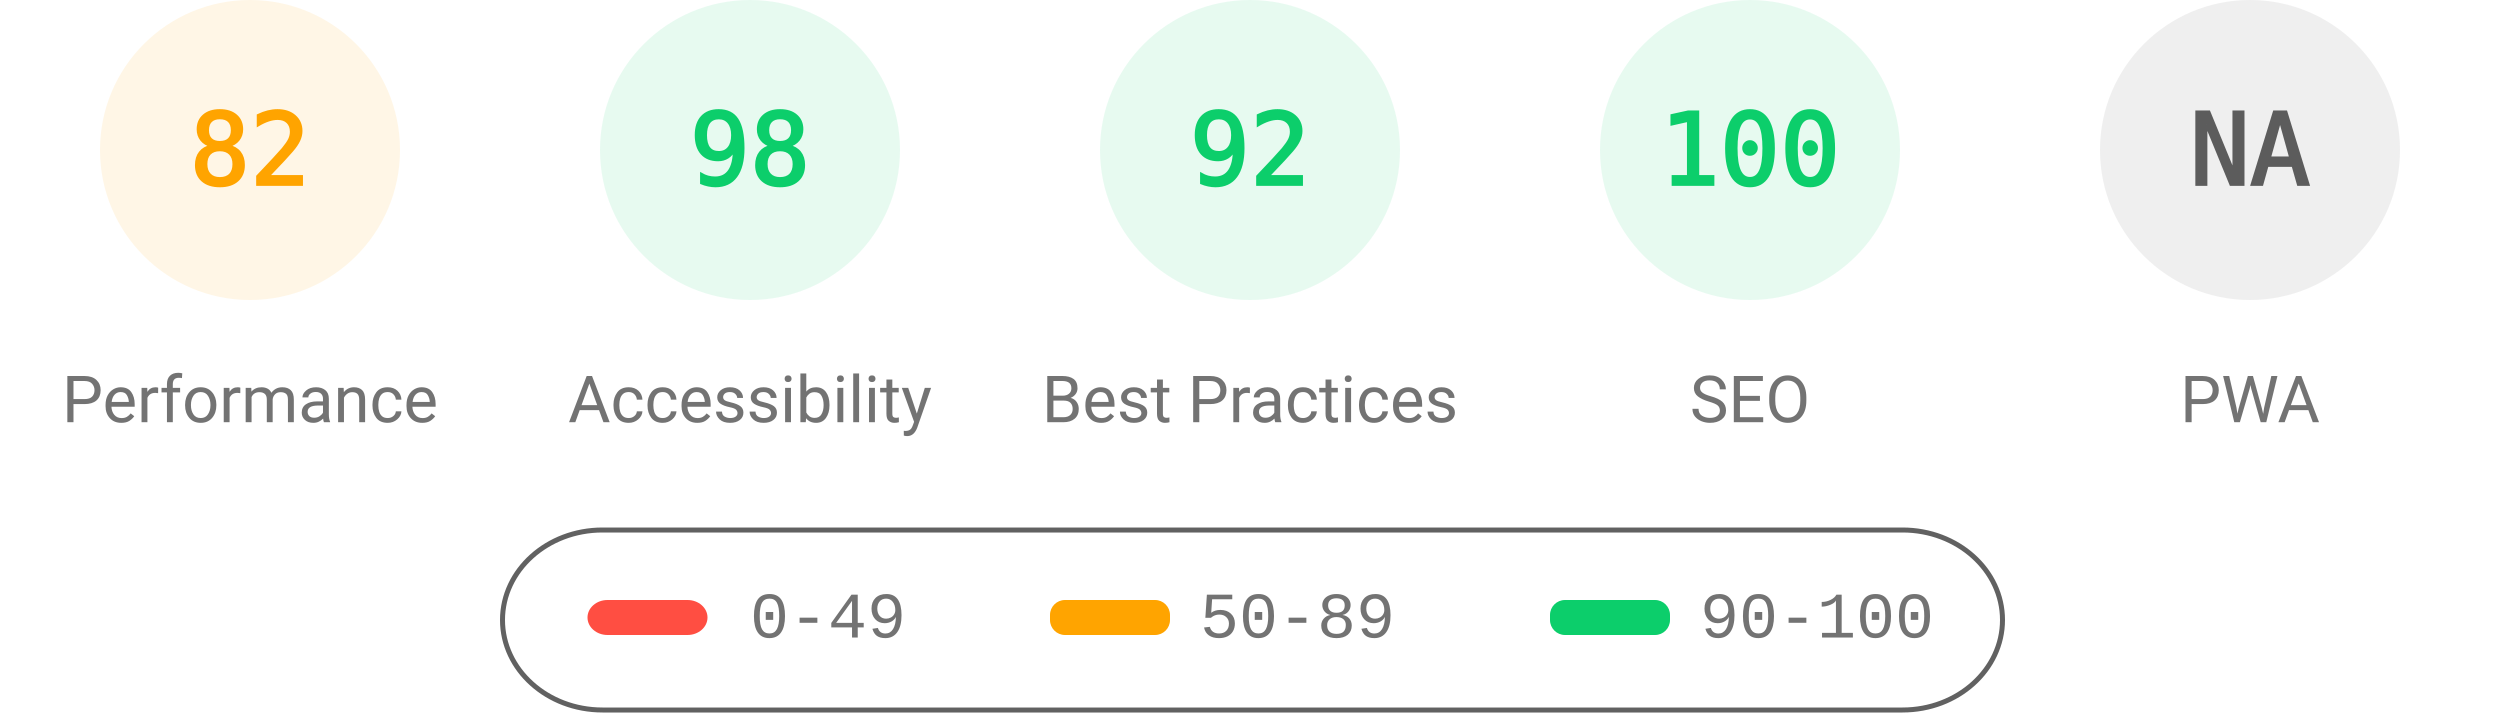
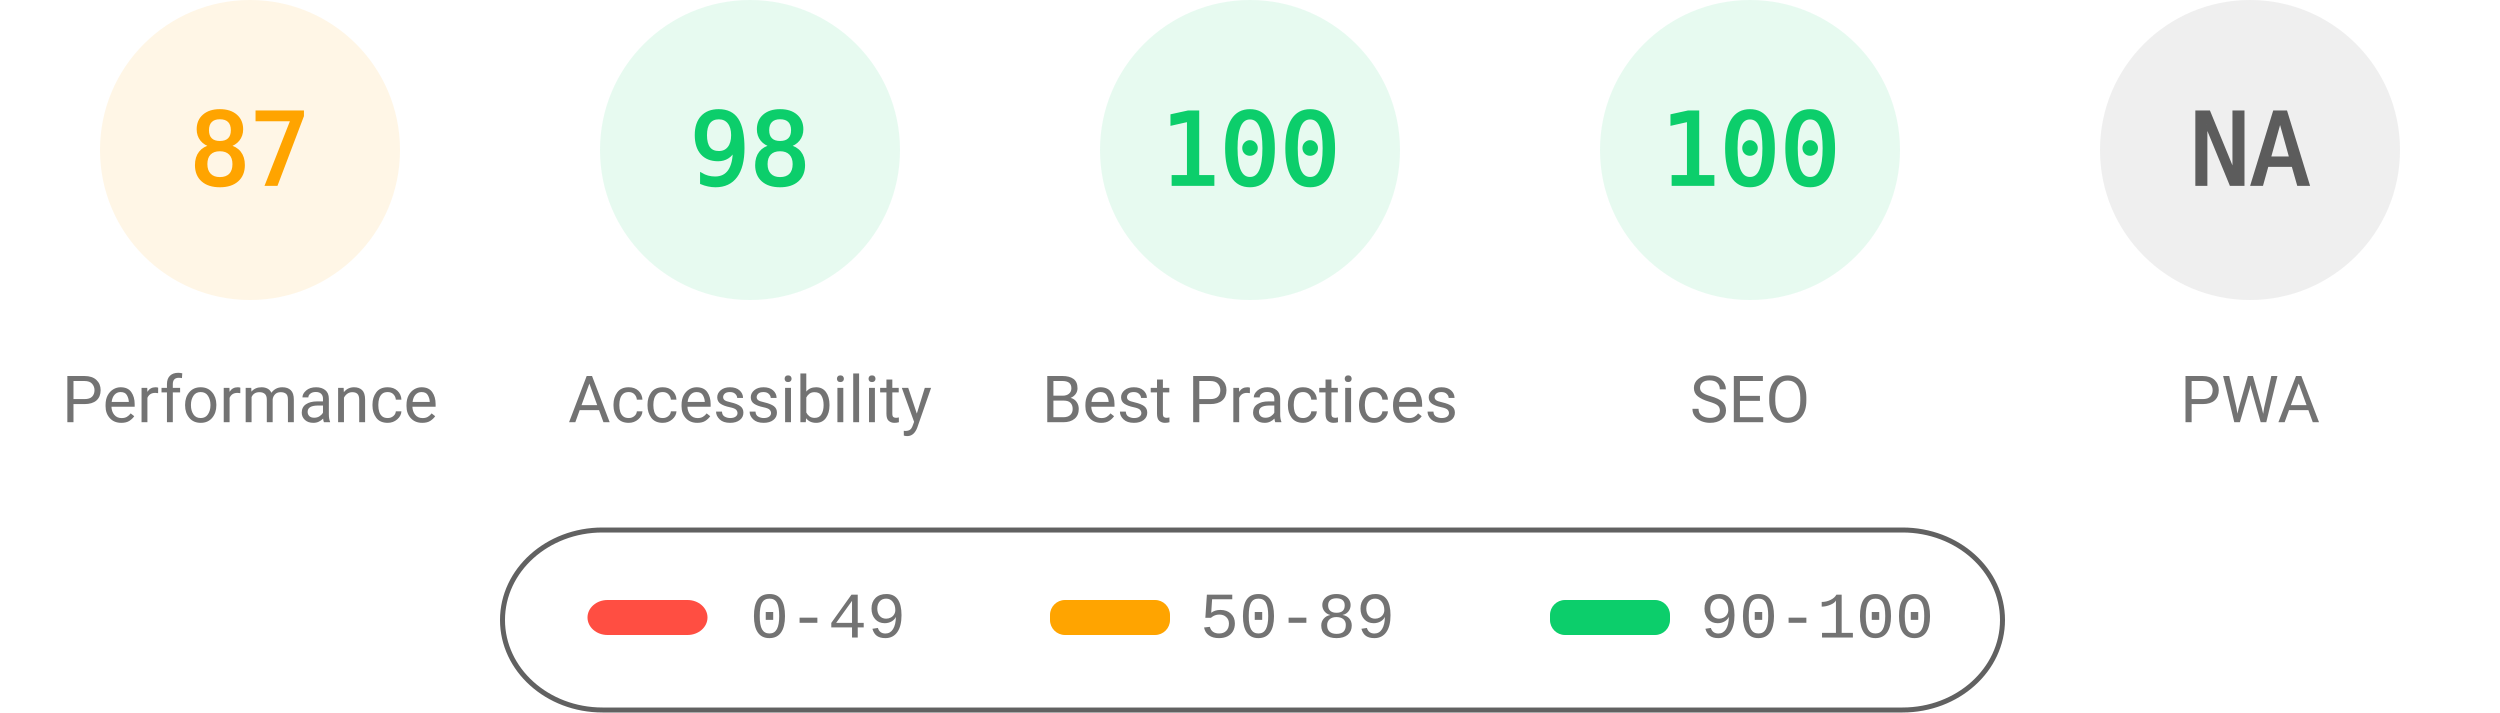
<svg xmlns="http://www.w3.org/2000/svg" fill="none" width="1000" height="285">
  <style>.gauge-base{opacity:.1}.gauge-arc{fill:none;animation-delay:250ms;stroke-linecap:round;transform:rotate(-90deg);transform-origin:100px 60px;animation:load-gauge 1s ease forwards}.guage-text{font-size:40px;font-family:monospace;text-align:center}.guage-red{color:#ff4e42;fill:#ff4e42;stroke:#ff4e42}.guage-orange{color:#ffa400;fill:#ffa400;stroke:#ffa400}.guage-green{color:#0cce6b;fill:#0cce6b;stroke:#0cce6b}.guage-undefined{color:#5c5c5c;fill:#5c5c5c;stroke:#5c5c5c}.guage-title{color:#737373;fill:#737373;stroke:none;font-size:26px;line-height:26px;font-family:Roboto,Halvetica,Arial,sans-serif}@keyframes load-gauge{from{stroke-dasharray:0 352.858}}</style>
  <svg class="guage-div guage-perf guage-orange" viewBox="0 0 200 200" width="200" height="200">
    <circle class="gauge-base" r="56" cx="100" cy="60" stroke-width="8" />
-     <circle class="gauge-arc guage-arc-1" r="56" cx="100" cy="60" stroke-width="8" style="stroke-dasharray:288.524,351.858" />
-     <text class="guage-text" x="100" y="60" alignment-baseline="central" dominant-baseline="central" text-anchor="middle">82</text>
+     <circle class="gauge-arc guage-arc-1" r="56" cx="100" cy="60" stroke-width="8" style="stroke-dasharray:306.116,351.858" />
+     <text class="guage-text" x="100" y="60" alignment-baseline="central" dominant-baseline="central" text-anchor="middle">87</text>
    <text class="guage-title" x="100" y="160" alignment-baseline="central" dominant-baseline="central" text-anchor="middle">Performance</text>
  </svg>
  <svg class="guage-div guage-acc guage-green" viewBox="0 0 200 200" width="200" height="200" x="200">
    <circle class="gauge-base" r="56" cx="100" cy="60" stroke-width="8" />
    <circle class="gauge-arc guage-arc-2" r="56" cx="100" cy="60" stroke-width="8" style="stroke-dasharray:344.821,351.858" />
    <text class="guage-text" x="100" y="60" alignment-baseline="central" dominant-baseline="central" text-anchor="middle">98</text>
    <text class="guage-title" x="100" y="160" alignment-baseline="central" dominant-baseline="central" text-anchor="middle">Accessibility</text>
  </svg>
  <svg class="guage-div guage-best guage-green" viewBox="0 0 200 200" width="200" height="200" x="400">
    <circle class="gauge-base" r="56" cx="100" cy="60" stroke-width="8" />
-     <circle class="gauge-arc guage-arc-3" r="56" cx="100" cy="60" stroke-width="8" style="stroke-dasharray:323.709,351.858" />
-     <text class="guage-text" x="100" y="60" alignment-baseline="central" dominant-baseline="central" text-anchor="middle">92</text>
+     <circle class="gauge-arc guage-arc-3" r="56" cx="100" cy="60" stroke-width="8" style="stroke-dasharray:351.858,351.858" />
+     <text class="guage-text" x="100" y="60" alignment-baseline="central" dominant-baseline="central" text-anchor="middle">100</text>
    <text class="guage-title" x="100" y="160" alignment-baseline="central" dominant-baseline="central" text-anchor="middle">Best Practices</text>
  </svg>
  <svg class="guage-div guage-seo guage-green" viewBox="0 0 200 200" width="200" height="200" x="600">
    <circle class="gauge-base" r="56" cx="100" cy="60" stroke-width="8" />
    <circle class="gauge-arc guage-arc-4" r="56" cx="100" cy="60" stroke-width="8" style="stroke-dasharray:351.858,351.858" />
    <text class="guage-text" x="100" y="60" alignment-baseline="central" dominant-baseline="central" text-anchor="middle">100</text>
    <text class="guage-title" x="100" y="160" alignment-baseline="central" dominant-baseline="central" text-anchor="middle">SEO</text>
  </svg>
  <svg class="guage-div guage-pwa guage-undefined" viewBox="0 0 200 200" width="200" height="200" x="800">
    <circle class="gauge-base" r="56" cx="100" cy="60" stroke-width="8" />
    <circle class="gauge-arc guage-arc-4" r="56" cx="100" cy="60" stroke-width="8" style="stroke-dasharray:351.858,351.858" />
    <text class="guage-text" x="100" y="60" alignment-baseline="central" dominant-baseline="central" text-anchor="middle">NA</text>
    <text class="guage-title" x="100" y="160" alignment-baseline="central" dominant-baseline="central" text-anchor="middle">PWA</text>
  </svg>
  <svg width="604" height="76" x="200" y="210">
    <path fill="none" id="canvas_background" d="M-1-1h604v80H-1z" />
    <rect fill-opacity="0" stroke="#616161" stroke-width="2" rx="40" id="svg_2" height="72" width="600" y="2" x="1" fill="#000" />
    <rect stroke="#000" rx="8" id="svg_3" height="14" width="48" y="30" x="35" stroke-opacity="null" stroke-width="0" fill="#ff4e42" />
    <rect stroke="#000" rx="6" id="svg_4" height="14" width="48" y="30" x="220" stroke-opacity="null" stroke-width="0" fill="#ffa400" />
    <rect stroke="#000" rx="6" id="svg_5" height="14" width="48" y="30" x="420" stroke-opacity="null" stroke-width="0" fill="#0cce6b" />
    <text xml:space="preserve" text-anchor="start" font-family="'Courier New', Courier, monospace" font-size="26" id="svg_6" y="45" x="100" stroke-opacity="null" stroke-width="0" stroke="#000" fill="#737373">0-49</text>
    <text xml:space="preserve" text-anchor="start" font-family="'Courier New', Courier, monospace" font-size="26" id="svg_7" y="45" x="280" stroke-opacity="null" stroke-width="0" stroke="#000" fill="#737373">50-89</text>
    <text xml:space="preserve" text-anchor="start" font-family="'Courier New', Courier, monospace" font-size="26" id="svg_8" y="45" x="480" stroke-opacity="null" stroke-width="0" stroke="#000" fill="#737373">90-100</text>
  </svg>
</svg>
